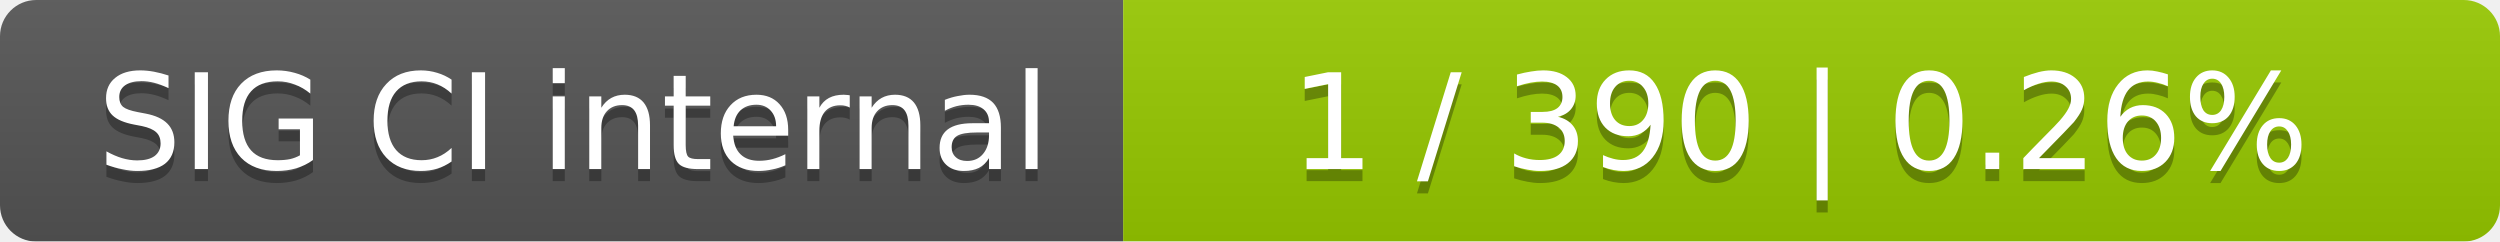
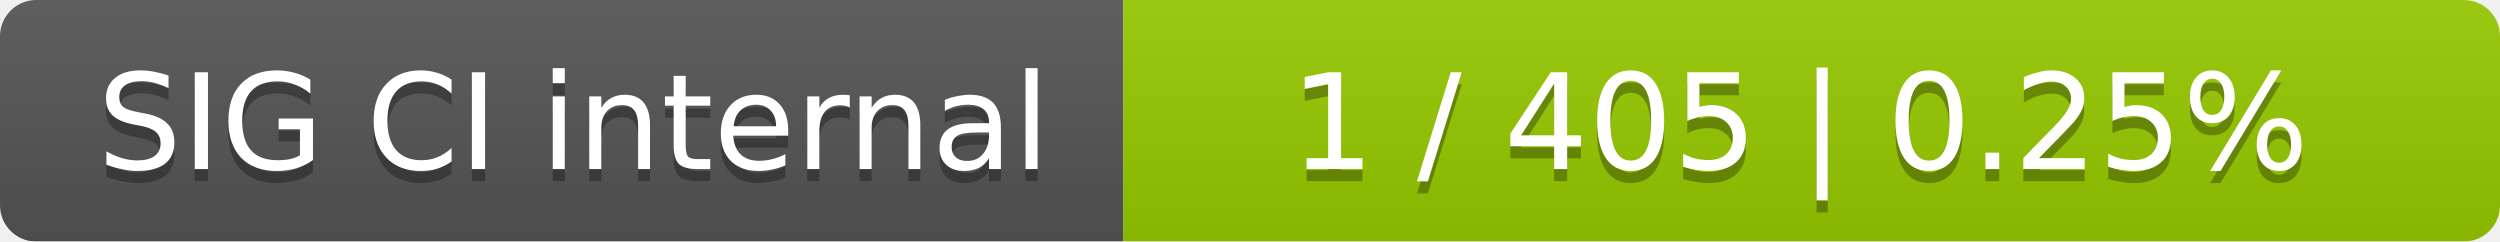
<svg xmlns="http://www.w3.org/2000/svg" width="207" height="20">
  <linearGradient id="smooth" x2="0" y2="100%">
    <stop offset="0" stop-color="#bbb" stop-opacity=".1" />
    <stop offset="1" stop-opacity=".1" />
  </linearGradient>
  <mask id="round">
    <rect width="207" height="20" rx="3" fill="#fff" />
  </mask>
  <g mask="url(#round)">
    <rect width="93" height="20" fill="#555" />
    <rect x="93" width="114" height="20" fill="#97ca00" />
    <rect width="207" height="20" fill="url(#smooth)" />
  </g>
  <g fill="#fff" text-anchor="middle" font-family="DejaVu Sans,Verdana,Geneva,sans-serif" font-size="11">
    <text x="47.5" y="15" fill="#010101" fill-opacity=".3">SIG CI internal</text>
    <text x="47.5" y="14">SIG CI internal</text>
-     <text x="149" y="15" fill="#010101" fill-opacity=".3">1 / 390    |    0.26%</text>
-     <text x="149" y="14">1 / 390    |    0.26%</text>
+     <text x="149" y="15" fill="#010101" fill-opacity=".3">1 / 405    |    0.25%</text>
+     <text x="149" y="14">1 / 405    |    0.25%</text>
  </g>
</svg>
